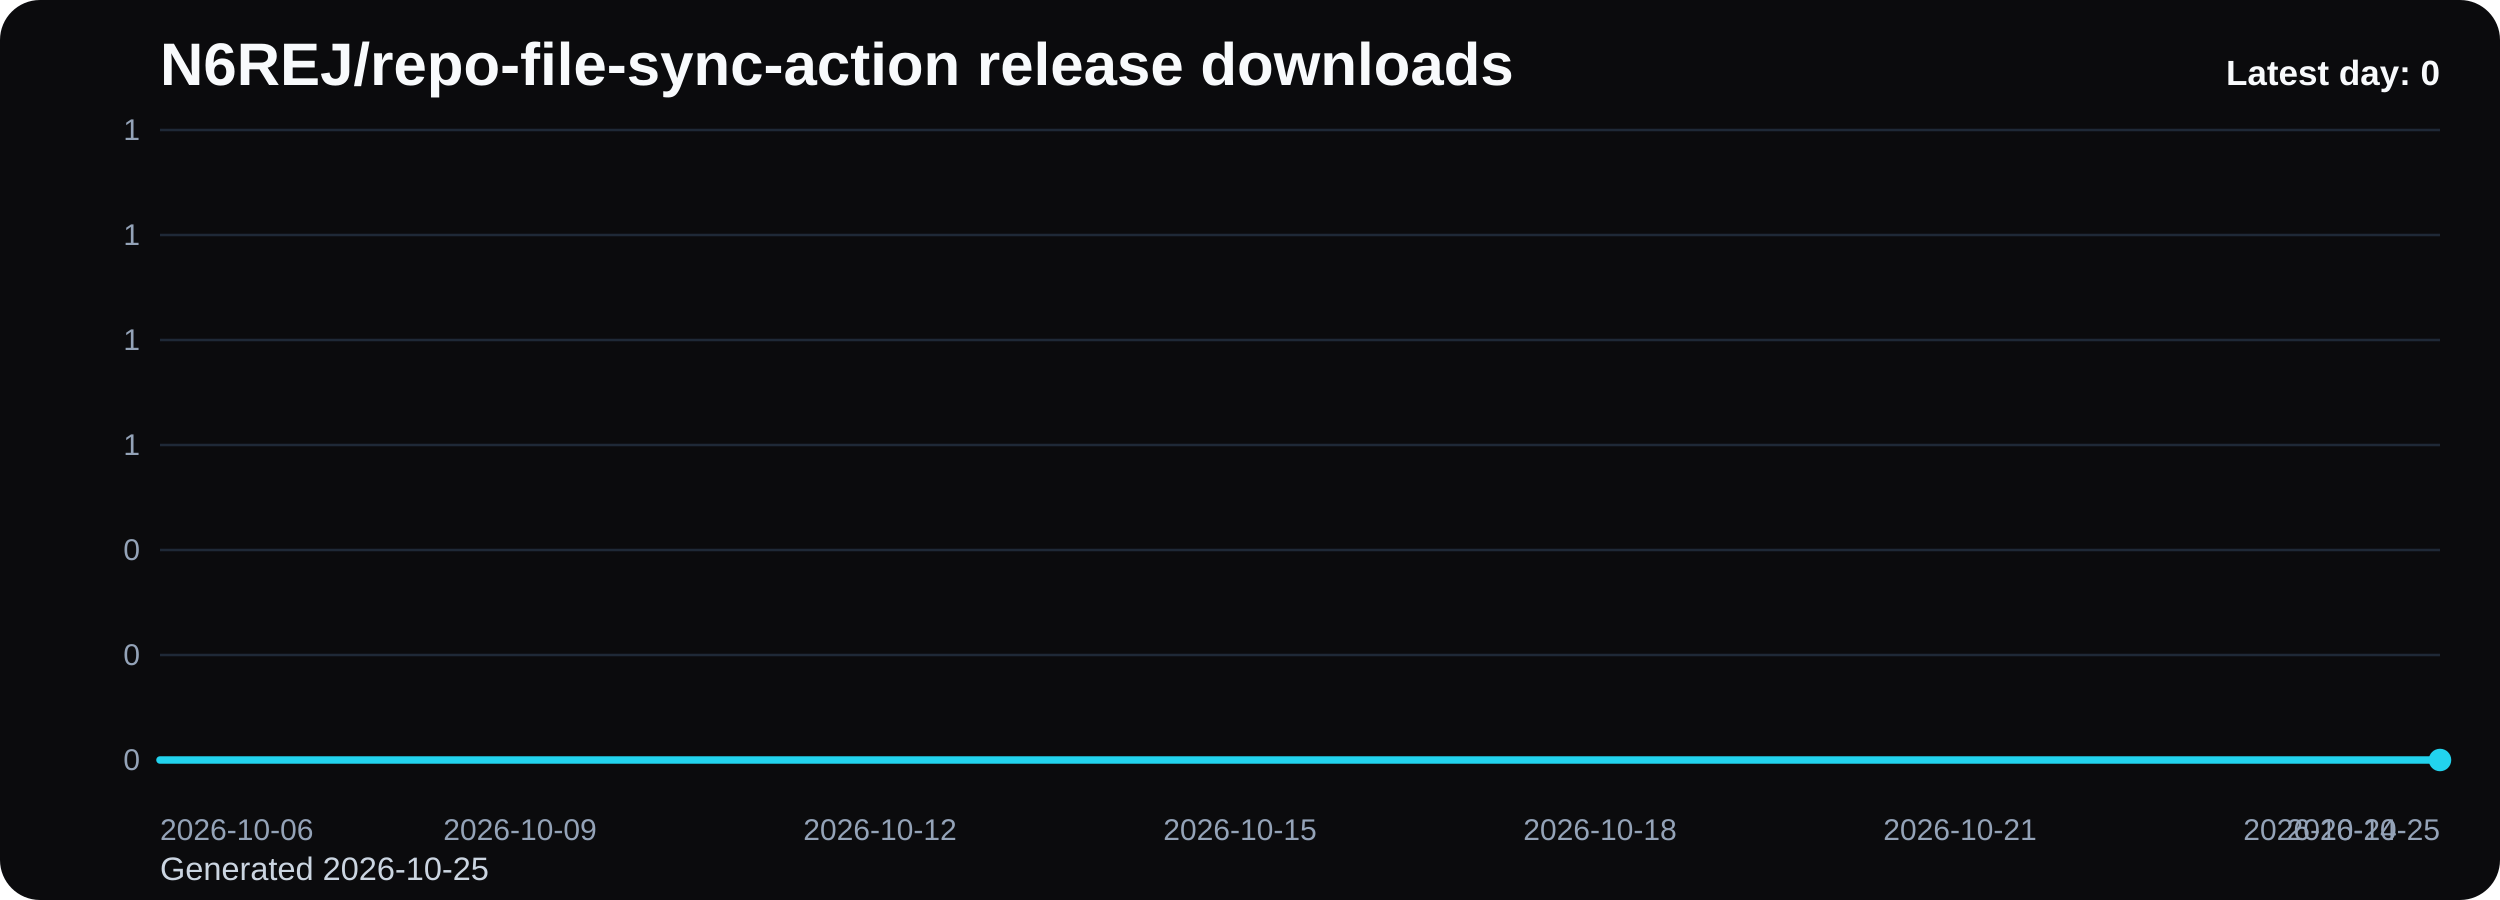
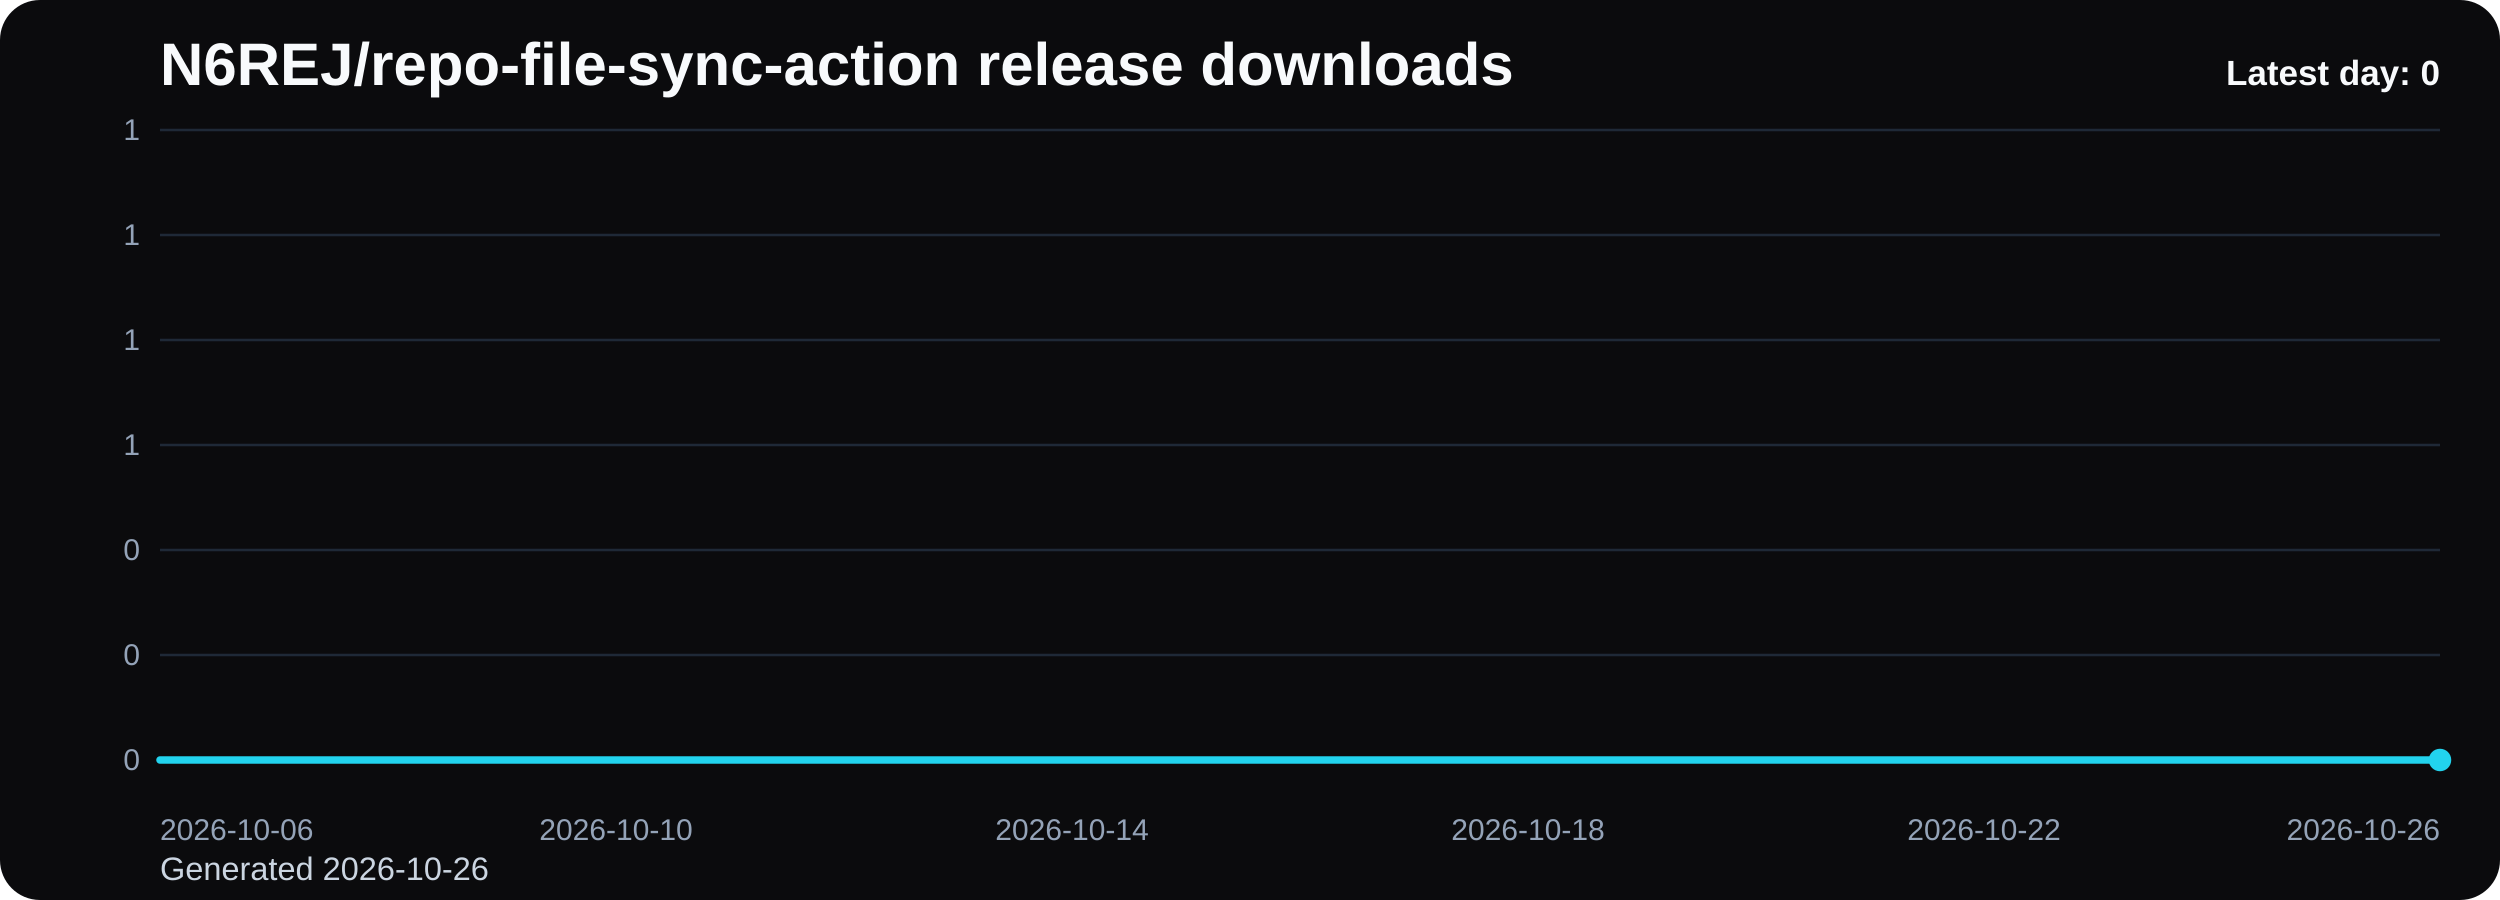
<svg xmlns="http://www.w3.org/2000/svg" viewBox="0 0 1000 360" role="img" aria-label="N6REJ/repo-file-sync-action release downloads chart">
  <defs>
    <linearGradient id="fill-daily-black" x1="0" y1="0" x2="0" y2="1">
      <stop offset="0%" stop-color="#22d3ee" stop-opacity="0.32" />
      <stop offset="100%" stop-color="#22d3ee" stop-opacity="0.05" />
    </linearGradient>
    <style>
      .bg { fill: #0b0b0d; }
      .title { font: 700 24px Arial, sans-serif; fill: #f8fafc; }
      .sub { font: 400 13px Arial, sans-serif; fill: #cbd5e1; }
      .grid { stroke: #1f2937; stroke-width: 1; }
      .axis { font: 400 12px Arial, sans-serif; fill: #94a3b8; }
      .line { fill: none; stroke: #22d3ee; stroke-width: 3; stroke-linecap: round; stroke-linejoin: round; }
      .dot { fill: #22d3ee; }
      .value { font: 600 11px Arial, sans-serif; fill: #cbd5e1; }
      .latest { font: 700 14px Arial, sans-serif; fill: #f8fafc; }
    </style>
  </defs>
  <rect class="bg" x="0" y="0" width="1000" height="360" rx="16" />
  <text class="title" x="64" y="34">N6REJ/repo-file-sync-action release downloads</text>
-   <text class="sub" x="64" y="352">Generated 2026-10-25</text>
+   <text class="sub" x="64" y="352">Generated 2026-10-26</text>
  <line x1="64" y1="52.00" x2="976" y2="52.00" class="grid" />
  <text x="56" y="56.00" text-anchor="end" class="axis">1</text>
  <line x1="64" y1="94.00" x2="976" y2="94.00" class="grid" />
  <text x="56" y="98.00" text-anchor="end" class="axis">1</text>
  <line x1="64" y1="136.00" x2="976" y2="136.00" class="grid" />
  <text x="56" y="140.00" text-anchor="end" class="axis">1</text>
  <line x1="64" y1="178.00" x2="976" y2="178.00" class="grid" />
  <text x="56" y="182.00" text-anchor="end" class="axis">1</text>
  <line x1="64" y1="220.00" x2="976" y2="220.00" class="grid" />
  <text x="56" y="224.00" text-anchor="end" class="axis">0</text>
  <line x1="64" y1="262.00" x2="976" y2="262.00" class="grid" />
  <text x="56" y="266.00" text-anchor="end" class="axis">0</text>
  <line x1="64" y1="304.00" x2="976" y2="304.00" class="grid" />
  <text x="56" y="308.00" text-anchor="end" class="axis">0</text>
-   <path d="M 64.00 304 L 64.00 304.00 L 112.00 304.00 L 160.00 304.00 L 208.00 304.00 L 256.00 304.00 L 304.00 304.00 L 352.00 304.00 L 400.00 304.00 L 448.00 304.00 L 496.00 304.00 L 544.00 304.00 L 592.00 304.00 L 640.00 304.00 L 688.00 304.00 L 736.00 304.00 L 784.00 304.00 L 832.00 304.00 L 880.00 304.00 L 928.00 304.00 L 976.00 304.00 L 976.00 304 Z" fill="url(#fill-daily-black)" />
-   <polyline class="line" points="64.00,304.00 112.00,304.00 160.00,304.00 208.00,304.00 256.00,304.00 304.00,304.00 352.00,304.00 400.00,304.00 448.00,304.00 496.00,304.00 544.00,304.00 592.00,304.00 640.00,304.00 688.00,304.00 736.00,304.00 784.00,304.00 832.00,304.00 880.00,304.00 928.00,304.00 976.00,304.00" />
+   <path d="M 64.00 304 L 64.00 304.00 L 109.60 304.00 L 155.20 304.00 L 200.80 304.00 L 246.40 304.00 L 292.00 304.00 L 337.60 304.00 L 383.20 304.00 L 428.80 304.00 L 474.40 304.00 L 520.00 304.00 L 565.60 304.00 L 611.20 304.00 L 656.80 304.00 L 702.40 304.00 L 748.00 304.00 L 793.60 304.00 L 839.20 304.00 L 884.80 304.00 L 930.40 304.00 L 976.00 304.00 L 976.00 304 Z" fill="url(#fill-daily-black)" />
+   <polyline class="line" points="64.00,304.00 109.60,304.00 155.20,304.00 200.80,304.00 246.40,304.00 292.00,304.00 337.60,304.00 383.20,304.00 428.80,304.00 474.40,304.00 520.00,304.00 565.60,304.00 611.20,304.00 656.80,304.00 702.40,304.00 748.00,304.00 793.60,304.00 839.20,304.00 884.80,304.00 930.40,304.00 976.00,304.00" />
  <circle class="dot" cx="976.00" cy="304.00" r="4.5" />
  <text class="axis" x="64.00" y="336" text-anchor="start">2026-10-06</text>
-   <text class="axis" x="208.00" y="336" text-anchor="middle">2026-10-09</text>
-   <text class="axis" x="352.00" y="336" text-anchor="middle">2026-10-12</text>
-   <text class="axis" x="496.00" y="336" text-anchor="middle">2026-10-15</text>
-   <text class="axis" x="640.00" y="336" text-anchor="middle">2026-10-18</text>
-   <text class="axis" x="784.00" y="336" text-anchor="middle">2026-10-21</text>
-   <text class="axis" x="928.00" y="336" text-anchor="middle">2026-10-24</text>
-   <text class="axis" x="976.00" y="336" text-anchor="end">2026-10-25</text>
+   <text class="axis" x="246.40" y="336" text-anchor="middle">2026-10-10</text>
+   <text class="axis" x="428.80" y="336" text-anchor="middle">2026-10-14</text>
+   <text class="axis" x="611.20" y="336" text-anchor="middle">2026-10-18</text>
+   <text class="axis" x="793.60" y="336" text-anchor="middle">2026-10-22</text>
+   <text class="axis" x="976.00" y="336" text-anchor="end">2026-10-26</text>
  <text class="latest" x="976" y="34" text-anchor="end">Latest day: 0</text>
</svg>
